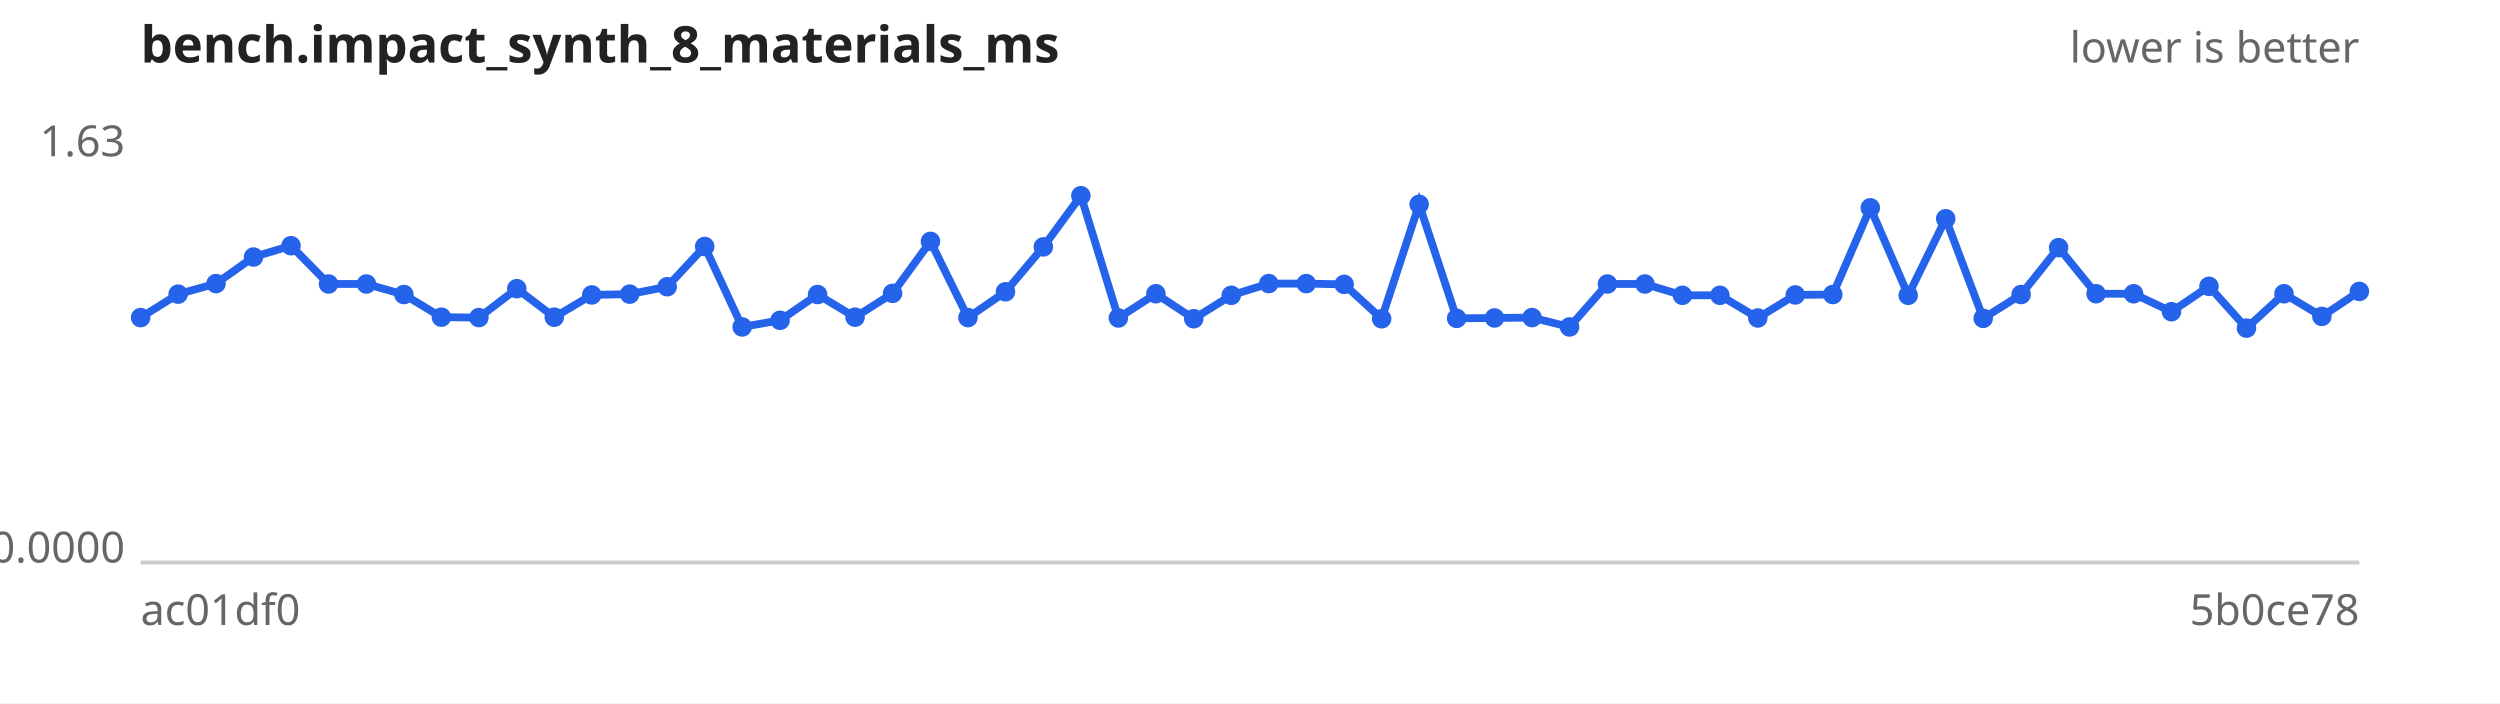
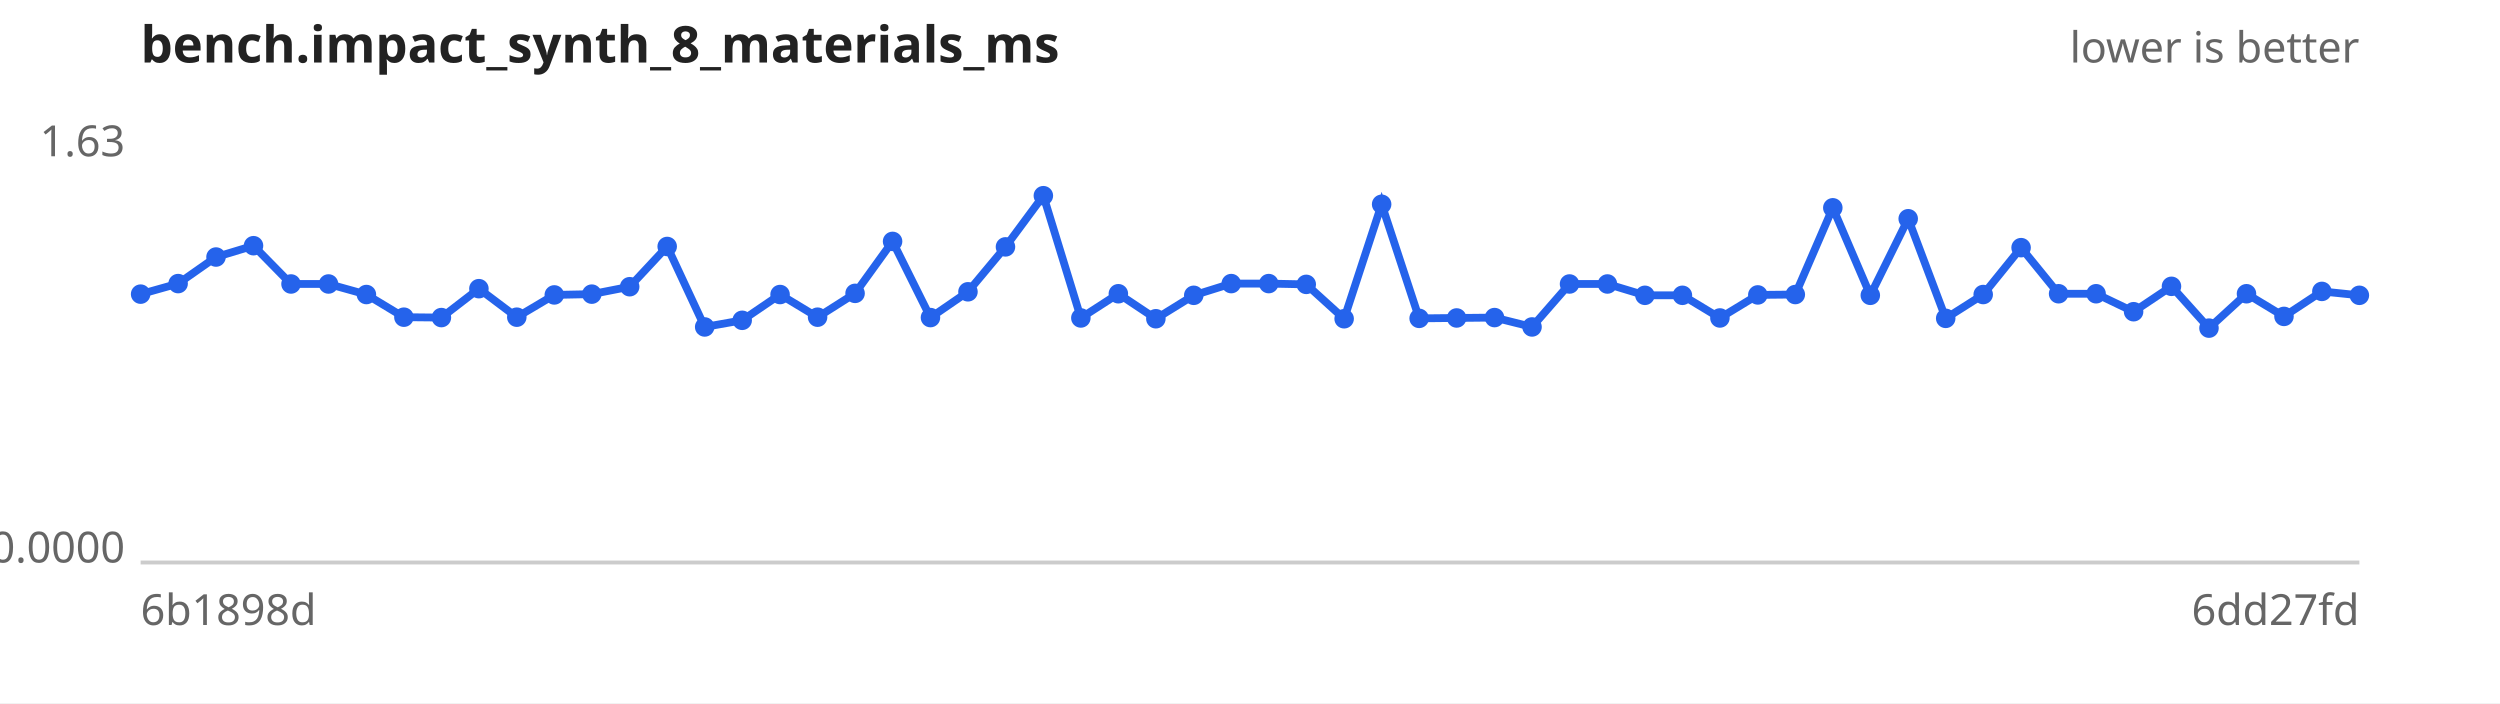
<svg xmlns="http://www.w3.org/2000/svg" width="640" height="180" viewBox="0 0 640 180" font-family="sans-serif" font-size="11">
  <rect width="640" height="180" fill="#ffffff" />
  <text x="36" y="16" font-size="13" font-weight="bold" fill="#222">bench.impact_synth_8_materials_ms</text>
  <text x="604" y="16" text-anchor="end" fill="#666">lower is better</text>
  <line x1="36" y1="144" x2="604" y2="144" stroke="#ccc" />
  <text x="32" y="40.0" text-anchor="end" fill="#666">1.63</text>
  <text x="32" y="144.0" text-anchor="end" fill="#666">0.0000</text>
-   <text x="36" y="160" fill="#666">ac01df0</text>
-   <text x="604" y="160" text-anchor="end" fill="#666">5b0ce78</text>
-   <path d="M36.0,81.3 L45.6,75.3 L55.3,72.6 L64.9,65.8 L74.5,62.9 L84.1,72.7 L93.8,72.7 L103.4,75.4 L113.0,81.2 L122.6,81.3 L132.3,73.9 L141.9,81.2 L151.5,75.5 L161.2,75.3 L170.8,73.4 L180.4,63.1 L190.0,83.7 L199.7,82.0 L209.3,75.4 L218.9,81.2 L228.5,75.1 L238.2,61.8 L247.8,81.3 L257.4,74.7 L267.1,63.2 L276.7,50.1 L286.3,81.4 L295.9,75.2 L305.6,81.6 L315.2,75.6 L324.8,72.6 L334.4,72.6 L344.1,72.8 L353.7,81.6 L363.3,52.3 L372.9,81.5 L382.6,81.4 L392.2,81.3 L401.8,83.7 L411.5,72.7 L421.1,72.7 L430.7,75.6 L440.3,75.6 L450.0,81.4 L459.6,75.5 L469.2,75.4 L478.8,53.2 L488.5,75.6 L498.1,56.0 L507.7,81.5 L517.4,75.4 L527.0,63.4 L536.6,75.2 L546.2,75.2 L555.9,79.8 L565.5,73.3 L575.1,84.0 L584.7,75.2 L594.4,81.0 L604.0,74.6" fill="none" stroke="#2563eb" stroke-width="2" />
+   <text x="36" y="160" fill="#666">6b1898d</text>
+   <text x="604" y="160" text-anchor="end" fill="#666">6dd27fd</text>
+   <path d="M36.0,75.3 L45.6,72.6 L55.3,65.8 L64.9,62.9 L74.5,72.7 L84.1,72.7 L93.8,75.4 L103.4,81.2 L113.0,81.3 L122.6,73.9 L132.3,81.2 L141.9,75.5 L151.5,75.3 L161.2,73.4 L170.8,63.1 L180.4,83.7 L190.0,82.0 L199.7,75.4 L209.3,81.2 L218.9,75.1 L228.5,61.8 L238.2,81.3 L247.8,74.7 L257.4,63.2 L267.1,50.1 L276.7,81.4 L286.3,75.2 L295.9,81.6 L305.6,75.6 L315.2,72.6 L324.8,72.6 L334.4,72.8 L344.1,81.6 L353.7,52.3 L363.3,81.5 L372.9,81.4 L382.6,81.3 L392.2,83.7 L401.8,72.7 L411.5,72.7 L421.1,75.6 L430.7,75.6 L440.3,81.4 L450.0,75.5 L459.6,75.4 L469.2,53.2 L478.8,75.6 L488.5,56.0 L498.1,81.5 L507.7,75.4 L517.4,63.4 L527.0,75.2 L536.6,75.2 L546.2,79.8 L555.9,73.3 L565.5,84.0 L575.1,75.2 L584.7,81.0 L594.4,74.6 L604.0,75.6" fill="none" stroke="#2563eb" stroke-width="2" />
  <g fill="#2563eb">
-     <circle cx="36.0" cy="81.3" r="2.5" />
-     <circle cx="45.6" cy="75.3" r="2.5" />
-     <circle cx="55.3" cy="72.6" r="2.5" />
-     <circle cx="64.9" cy="65.8" r="2.5" />
-     <circle cx="74.5" cy="62.9" r="2.5" />
+     <circle cx="36.0" cy="75.3" r="2.5" />
+     <circle cx="45.6" cy="72.6" r="2.5" />
+     <circle cx="55.3" cy="65.8" r="2.5" />
+     <circle cx="64.9" cy="62.9" r="2.5" />
+     <circle cx="74.5" cy="72.7" r="2.5" />
    <circle cx="84.1" cy="72.7" r="2.5" />
-     <circle cx="93.8" cy="72.7" r="2.5" />
-     <circle cx="103.4" cy="75.4" r="2.5" />
-     <circle cx="113.0" cy="81.2" r="2.5" />
-     <circle cx="122.6" cy="81.3" r="2.5" />
-     <circle cx="132.3" cy="73.9" r="2.5" />
-     <circle cx="141.9" cy="81.2" r="2.5" />
-     <circle cx="151.5" cy="75.5" r="2.5" />
-     <circle cx="161.2" cy="75.3" r="2.5" />
-     <circle cx="170.8" cy="73.4" r="2.5" />
-     <circle cx="180.4" cy="63.1" r="2.5" />
-     <circle cx="190.0" cy="83.7" r="2.5" />
-     <circle cx="199.7" cy="82.0" r="2.5" />
-     <circle cx="209.3" cy="75.4" r="2.5" />
-     <circle cx="218.9" cy="81.2" r="2.5" />
-     <circle cx="228.5" cy="75.1" r="2.5" />
-     <circle cx="238.2" cy="61.8" r="2.5" />
-     <circle cx="247.8" cy="81.3" r="2.5" />
-     <circle cx="257.4" cy="74.7" r="2.5" />
-     <circle cx="267.1" cy="63.2" r="2.5" />
-     <circle cx="276.7" cy="50.1" r="2.5" />
-     <circle cx="286.3" cy="81.4" r="2.5" />
-     <circle cx="295.9" cy="75.2" r="2.5" />
-     <circle cx="305.6" cy="81.6" r="2.5" />
-     <circle cx="315.2" cy="75.6" r="2.5" />
+     <circle cx="93.8" cy="75.4" r="2.5" />
+     <circle cx="103.4" cy="81.2" r="2.5" />
+     <circle cx="113.0" cy="81.3" r="2.5" />
+     <circle cx="122.6" cy="73.9" r="2.5" />
+     <circle cx="132.3" cy="81.2" r="2.5" />
+     <circle cx="141.9" cy="75.5" r="2.5" />
+     <circle cx="151.5" cy="75.3" r="2.5" />
+     <circle cx="161.2" cy="73.4" r="2.5" />
+     <circle cx="170.8" cy="63.1" r="2.5" />
+     <circle cx="180.4" cy="83.7" r="2.5" />
+     <circle cx="190.0" cy="82.0" r="2.5" />
+     <circle cx="199.7" cy="75.4" r="2.5" />
+     <circle cx="209.3" cy="81.2" r="2.5" />
+     <circle cx="218.9" cy="75.1" r="2.5" />
+     <circle cx="228.5" cy="61.8" r="2.5" />
+     <circle cx="238.2" cy="81.3" r="2.5" />
+     <circle cx="247.8" cy="74.7" r="2.5" />
+     <circle cx="257.4" cy="63.2" r="2.5" />
+     <circle cx="267.1" cy="50.1" r="2.5" />
+     <circle cx="276.7" cy="81.4" r="2.5" />
+     <circle cx="286.3" cy="75.2" r="2.5" />
+     <circle cx="295.9" cy="81.6" r="2.5" />
+     <circle cx="305.6" cy="75.6" r="2.5" />
+     <circle cx="315.2" cy="72.6" r="2.5" />
    <circle cx="324.8" cy="72.6" r="2.5" />
-     <circle cx="334.4" cy="72.6" r="2.5" />
-     <circle cx="344.1" cy="72.8" r="2.5" />
-     <circle cx="353.7" cy="81.6" r="2.5" />
-     <circle cx="363.3" cy="52.3" r="2.5" />
-     <circle cx="372.9" cy="81.5" r="2.5" />
-     <circle cx="382.6" cy="81.4" r="2.5" />
-     <circle cx="392.2" cy="81.3" r="2.5" />
-     <circle cx="401.8" cy="83.7" r="2.5" />
+     <circle cx="334.4" cy="72.8" r="2.5" />
+     <circle cx="344.1" cy="81.6" r="2.5" />
+     <circle cx="353.7" cy="52.3" r="2.5" />
+     <circle cx="363.3" cy="81.5" r="2.5" />
+     <circle cx="372.9" cy="81.4" r="2.5" />
+     <circle cx="382.6" cy="81.3" r="2.5" />
+     <circle cx="392.2" cy="83.7" r="2.5" />
+     <circle cx="401.8" cy="72.7" r="2.5" />
    <circle cx="411.5" cy="72.7" r="2.5" />
-     <circle cx="421.1" cy="72.7" r="2.5" />
+     <circle cx="421.1" cy="75.6" r="2.5" />
    <circle cx="430.7" cy="75.6" r="2.5" />
-     <circle cx="440.3" cy="75.6" r="2.5" />
-     <circle cx="450.0" cy="81.4" r="2.5" />
-     <circle cx="459.6" cy="75.5" r="2.5" />
-     <circle cx="469.2" cy="75.4" r="2.5" />
-     <circle cx="478.8" cy="53.2" r="2.5" />
-     <circle cx="488.5" cy="75.6" r="2.5" />
-     <circle cx="498.1" cy="56.0" r="2.5" />
-     <circle cx="507.7" cy="81.5" r="2.5" />
-     <circle cx="517.4" cy="75.4" r="2.5" />
-     <circle cx="527.0" cy="63.4" r="2.5" />
+     <circle cx="440.3" cy="81.4" r="2.5" />
+     <circle cx="450.0" cy="75.5" r="2.5" />
+     <circle cx="459.6" cy="75.4" r="2.5" />
+     <circle cx="469.2" cy="53.2" r="2.5" />
+     <circle cx="478.8" cy="75.6" r="2.5" />
+     <circle cx="488.5" cy="56.0" r="2.5" />
+     <circle cx="498.1" cy="81.5" r="2.5" />
+     <circle cx="507.7" cy="75.4" r="2.5" />
+     <circle cx="517.4" cy="63.4" r="2.5" />
+     <circle cx="527.0" cy="75.2" r="2.5" />
    <circle cx="536.6" cy="75.2" r="2.5" />
-     <circle cx="546.2" cy="75.2" r="2.5" />
-     <circle cx="555.9" cy="79.8" r="2.5" />
-     <circle cx="565.5" cy="73.3" r="2.5" />
-     <circle cx="575.1" cy="84.0" r="2.5" />
-     <circle cx="584.7" cy="75.2" r="2.5" />
-     <circle cx="594.4" cy="81.0" r="2.5" />
-     <circle cx="604.0" cy="74.6" r="2.5" />
+     <circle cx="546.2" cy="79.8" r="2.5" />
+     <circle cx="555.9" cy="73.3" r="2.5" />
+     <circle cx="565.5" cy="84.0" r="2.5" />
+     <circle cx="575.1" cy="75.2" r="2.5" />
+     <circle cx="584.7" cy="81.0" r="2.5" />
+     <circle cx="594.4" cy="74.6" r="2.5" />
+     <circle cx="604.0" cy="75.6" r="2.5" />
  </g>
</svg>
